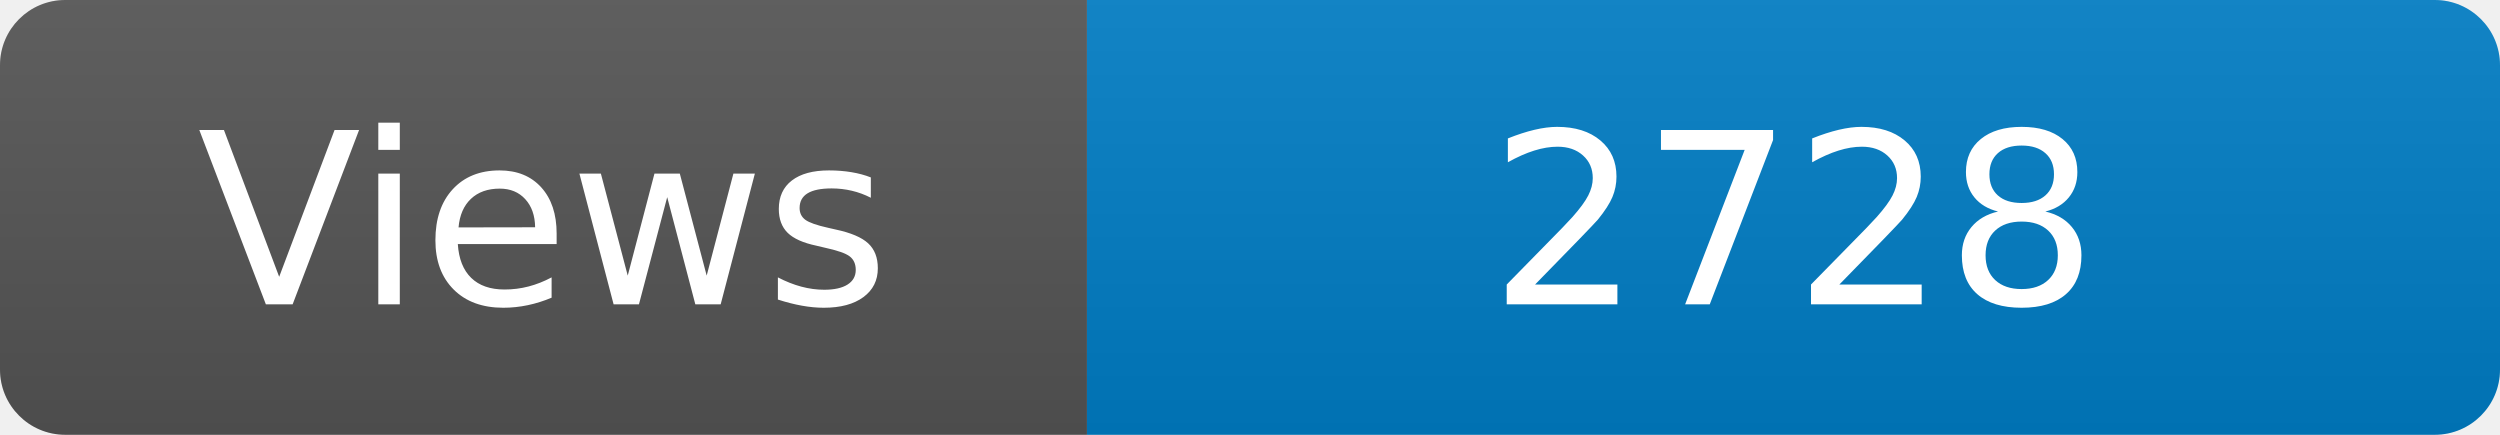
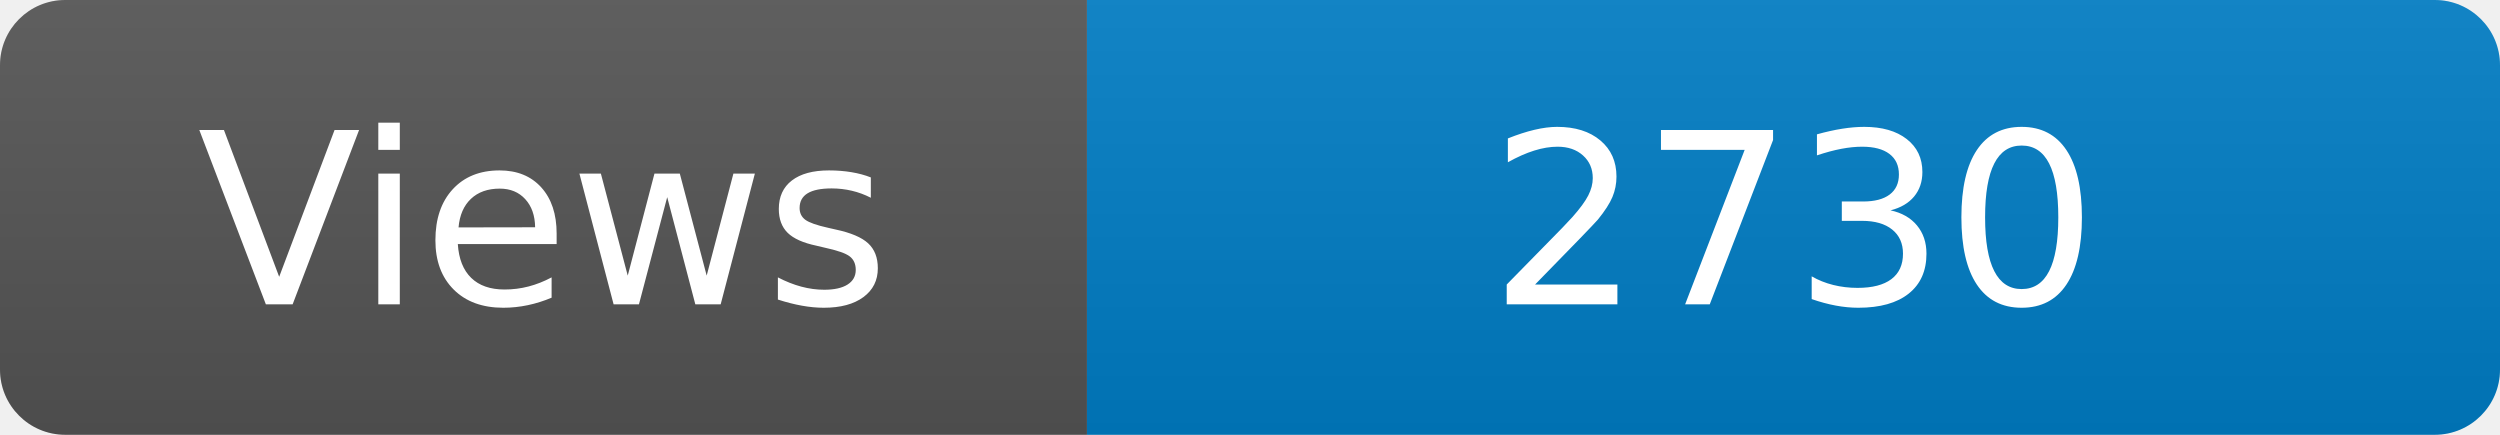
<svg xmlns="http://www.w3.org/2000/svg" width="115" height="20" role="img" aria-label="Maintained?: yes">
  <linearGradient id="s" x2="0" y2="100%">
    <stop offset="0" stop-color="#bbb" stop-opacity=".1" />
    <stop offset="1" stop-opacity=".1" />
  </linearGradient>
  <clipPath id="r">
    <rect width="115" height="20" rx="3" fill="#fff" />
  </clipPath>
  <g clip-path="url(#r)">
    <rect width="50" height="20" fill="#555" />
    <rect x="50" width="160" height="20" fill="#007ec6" />
    <rect width="115" height="20" fill="url(#s)" />
  </g>
  <g fill="#fff" text-anchor="middle" font-family="Verdana,Geneva,DejaVu Sans,sans-serif" font-size="110">
    <text x="250" y="140" transform="scale(.1)" fill="#fff">Views</text>
-     <text x="825" y="140" transform="scale(.1)" fill="#fff">2728</text>
+     <text x="825" y="140" transform="scale(.1)" fill="#fff">2730</text>
  </g>
</svg>
